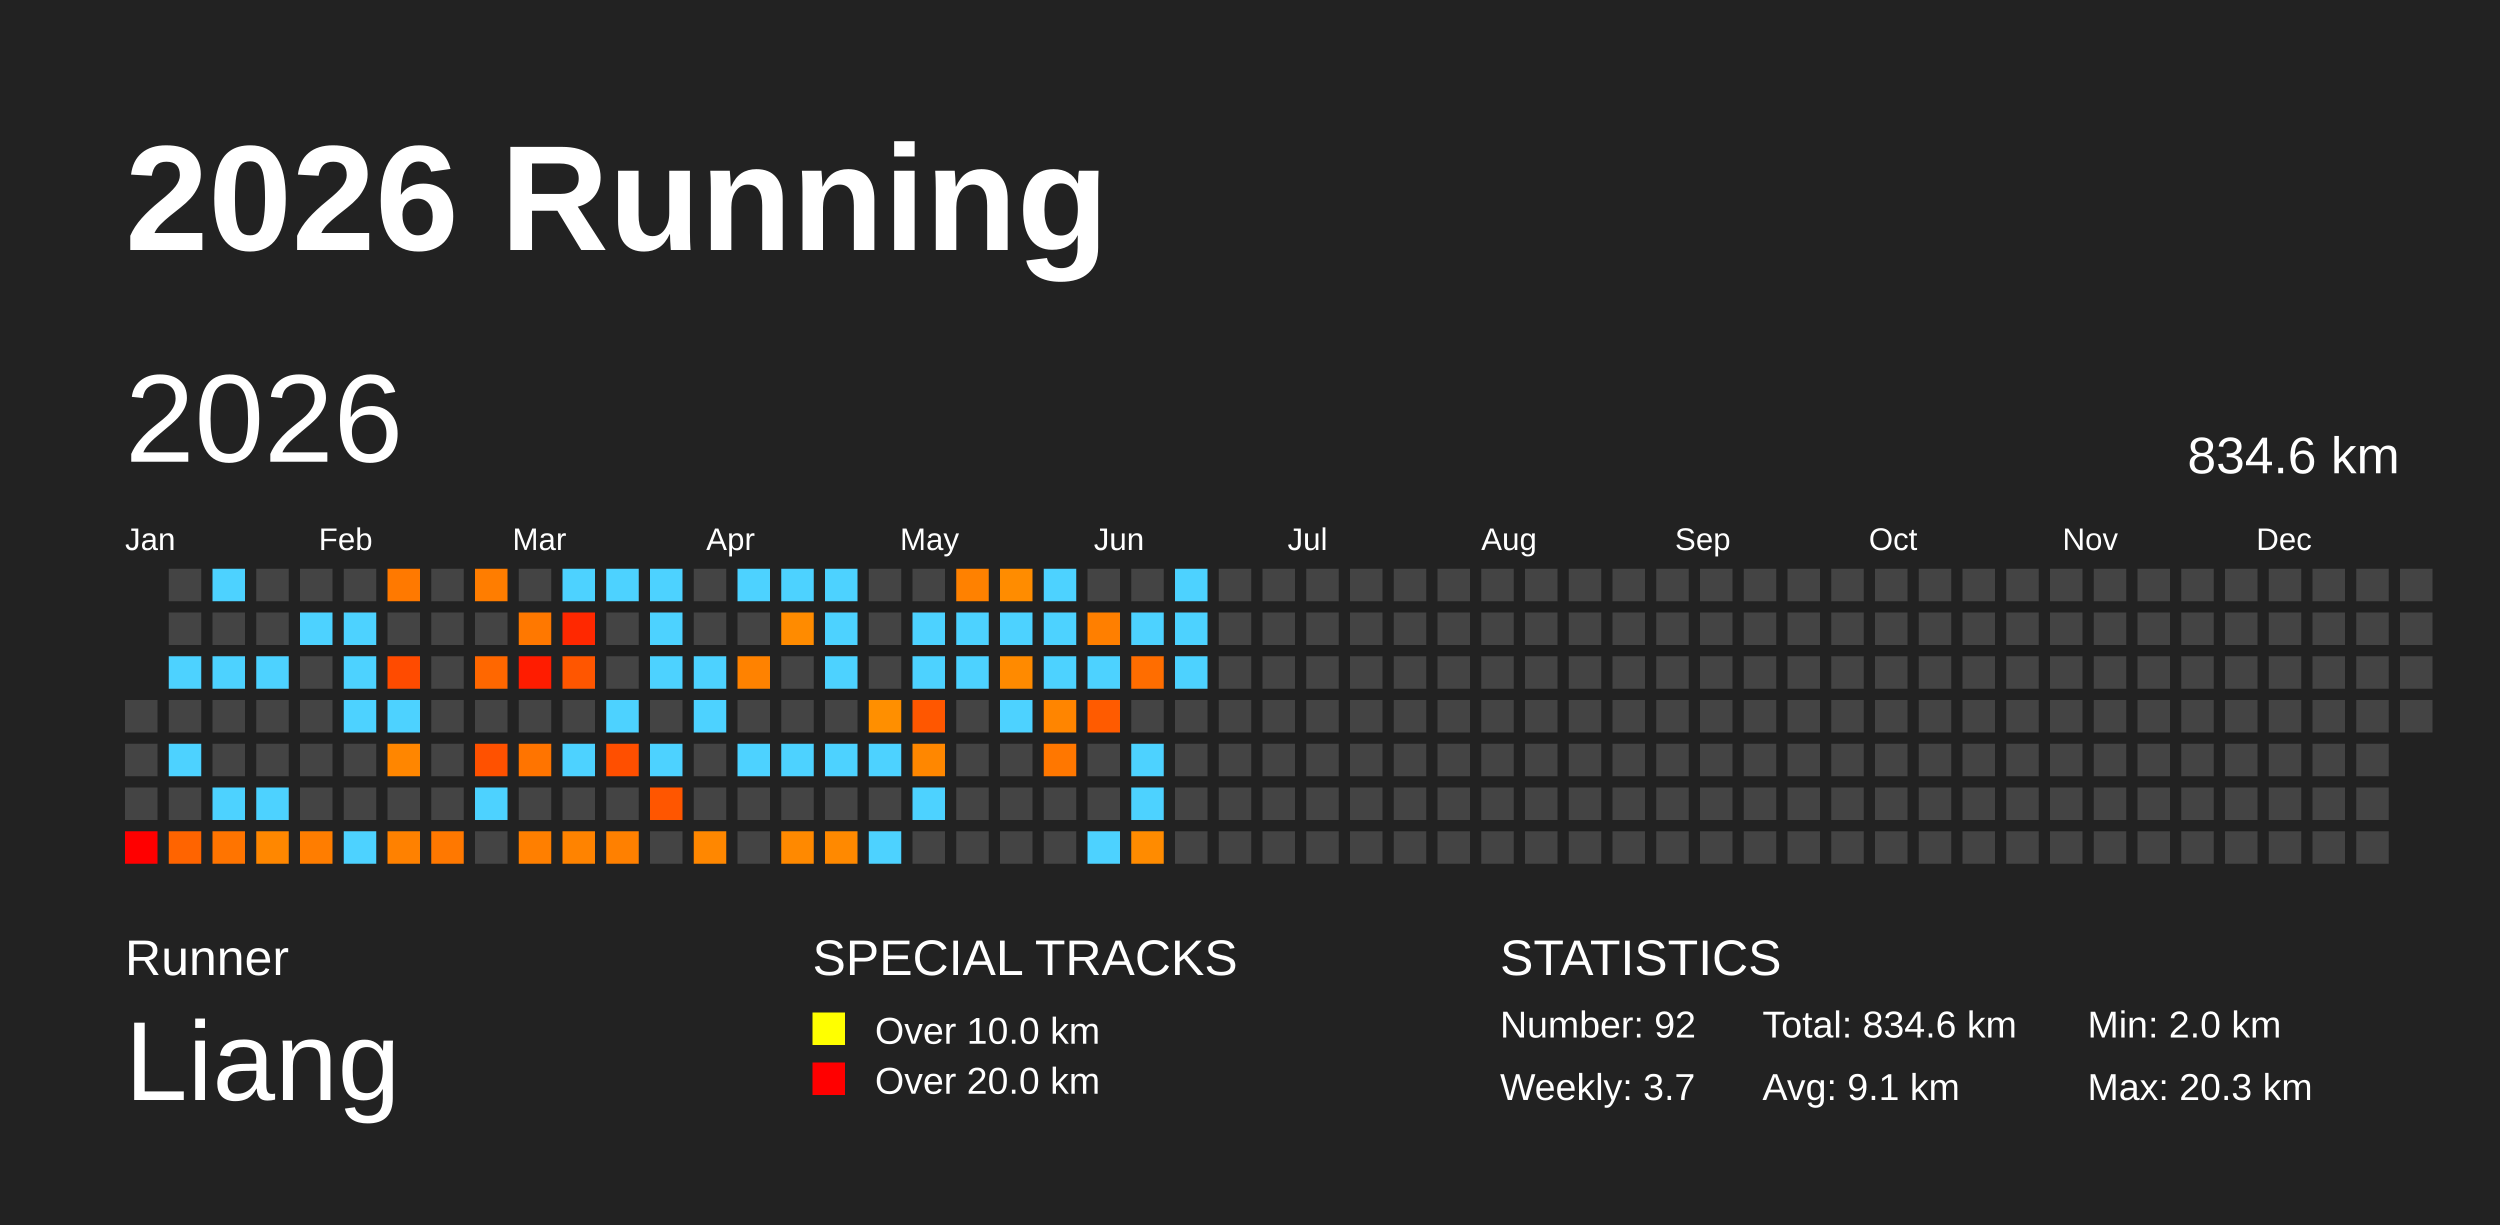
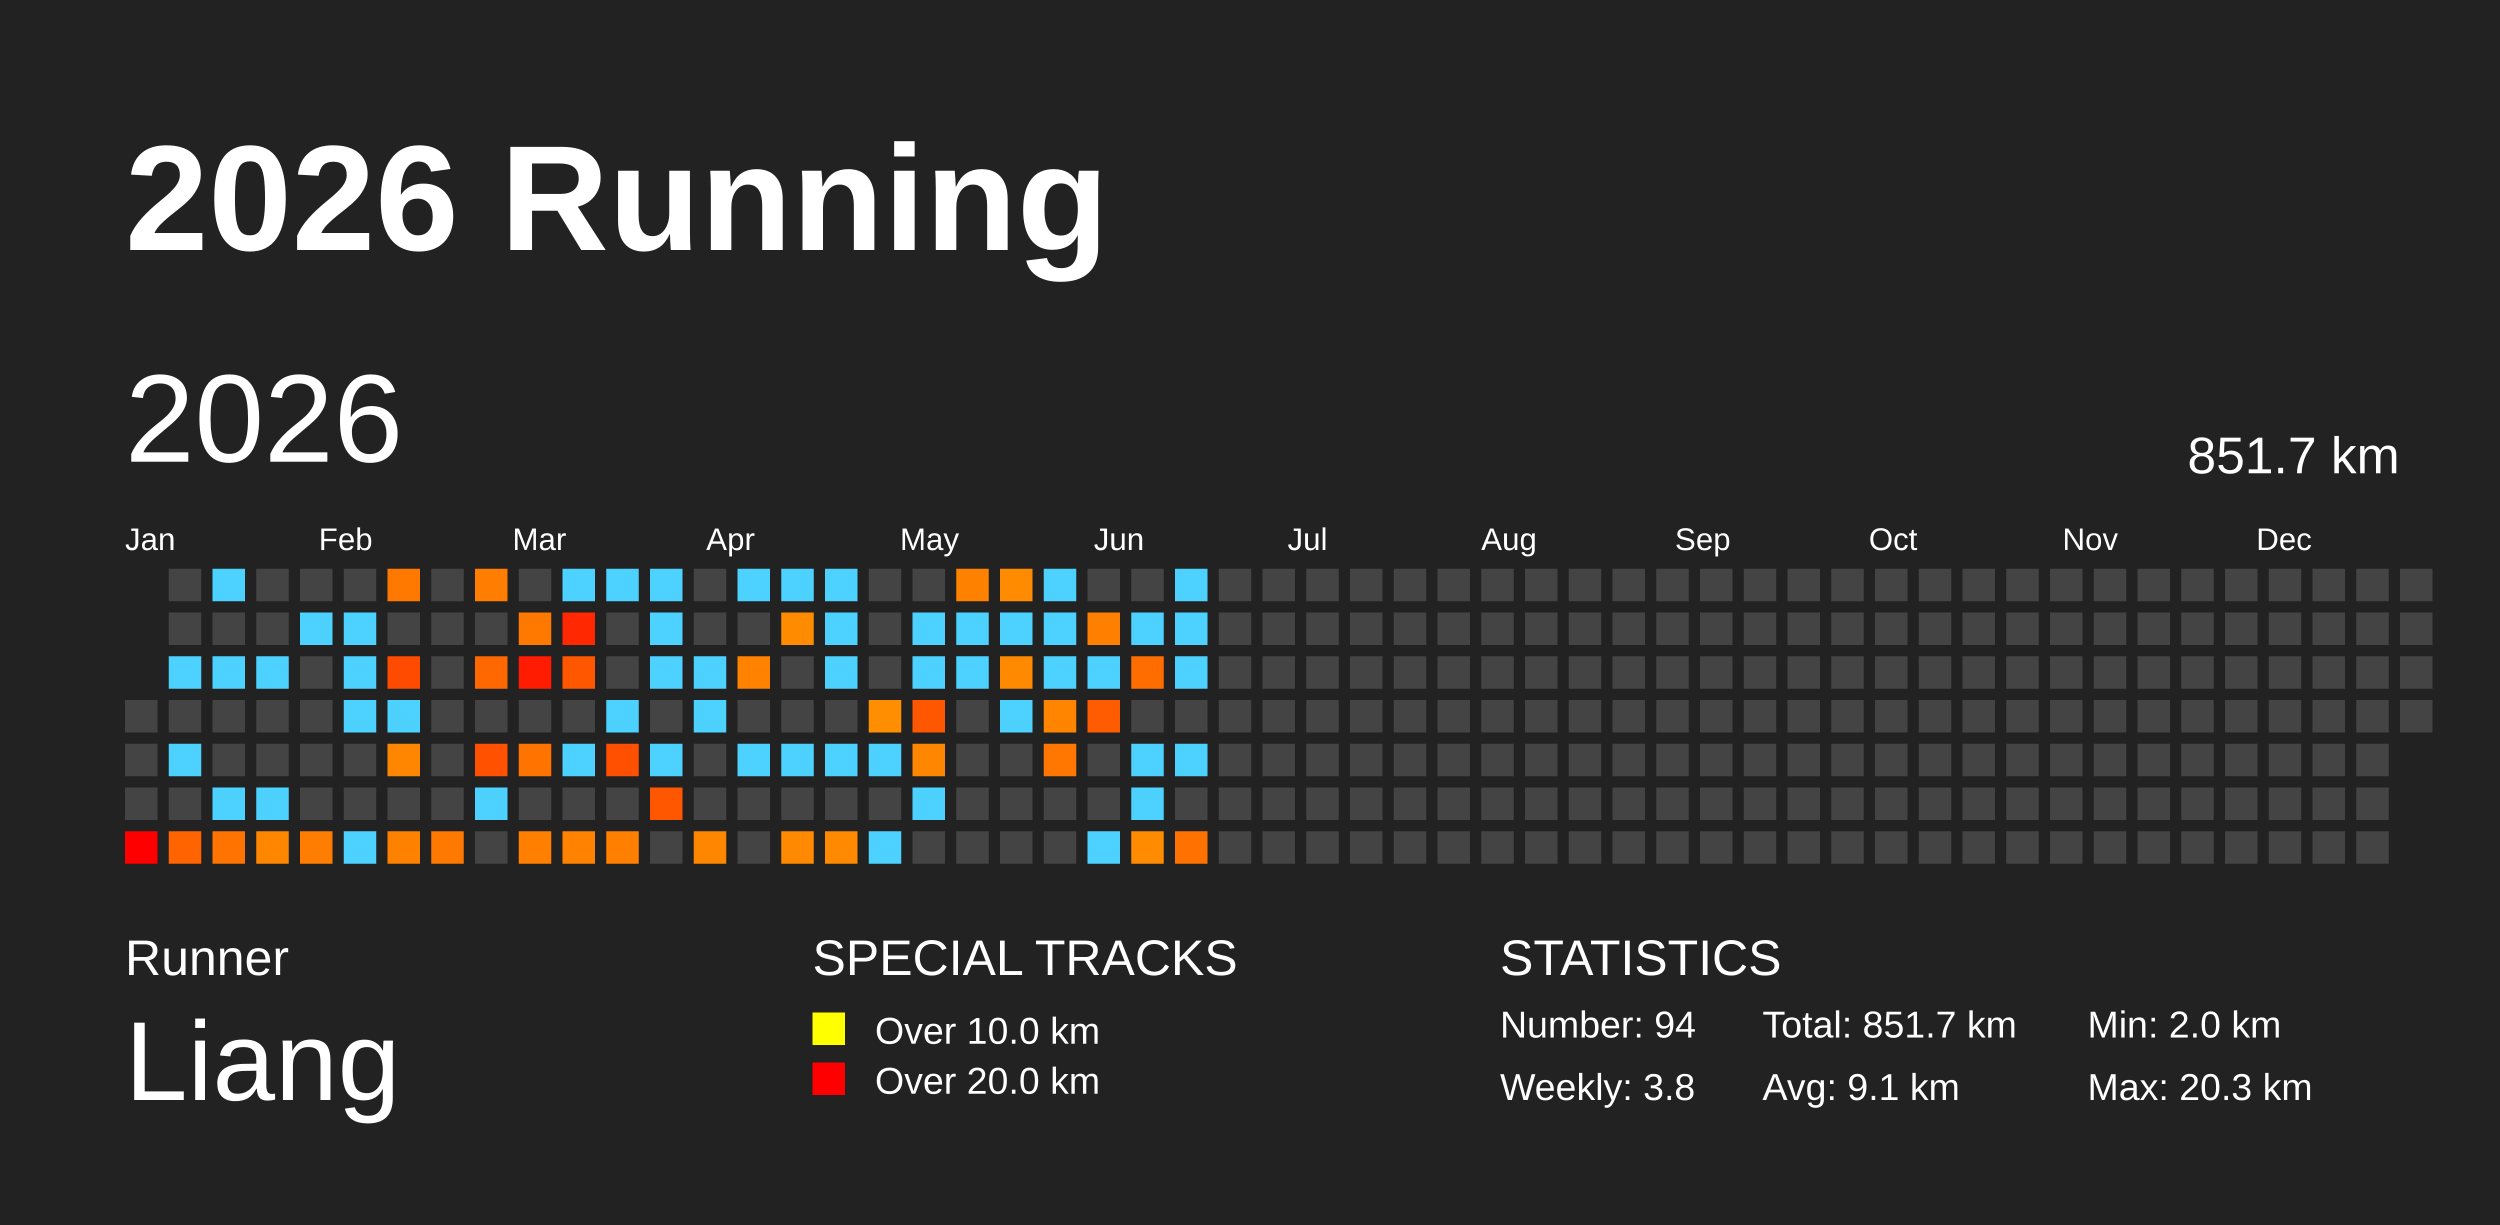
<svg xmlns="http://www.w3.org/2000/svg" baseProfile="full" height="98mm" version="1.1" viewBox="0,0,200,98" width="200mm">
  <defs />
  <rect fill="#222222" height="98" width="200" x="0" y="0" />
  <text fill="#FFFFFF" style="font-size:12px; font-family:Arial; font-weight:bold;" x="10" y="20">2026 Running</text>
  <text fill="#FFFFFF" style="font-size:4px; font-family:Arial" x="10" y="78">Runner</text>
  <text fill="#FFFFFF" style="font-size:9px; font-family:Arial" x="10" y="88">Liang</text>
  <text fill="#FFFFFF" style="font-size:4px; font-family:Arial" x="65" y="78">SPECIAL TRACKS</text>
  <rect fill="yellow" height="2.6" width="2.6" x="65" y="81" />
  <text fill="#FFFFFF" style="font-size:3px; font-family:Arial" x="70" y="83.5">Over 10.0 km</text>
  <rect fill="red" height="2.6" width="2.6" x="65" y="85" />
  <text fill="#FFFFFF" style="font-size:3px; font-family:Arial" x="70" y="87.5">Over 20.0 km</text>
  <text fill="#FFFFFF" style="font-size:4px; font-family:Arial" x="120" y="78">STATISTICS</text>
-   <text fill="#FFFFFF" style="font-size:3px; font-family:Arial" x="120" y="83">Number: 92</text>
-   <text fill="#FFFFFF" style="font-size:3px; font-family:Arial" x="120" y="88">Weekly: 3.7</text>
-   <text fill="#FFFFFF" style="font-size:3px; font-family:Arial" x="141" y="83">Total: 834.6 km</text>
+   <text fill="#FFFFFF" style="font-size:3px; font-family:Arial" x="120" y="83">Number: 94</text>
+   <text fill="#FFFFFF" style="font-size:3px; font-family:Arial" x="120" y="88">Weekly: 3.8</text>
+   <text fill="#FFFFFF" style="font-size:3px; font-family:Arial" x="141" y="83">Total: 851.7 km</text>
  <text fill="#FFFFFF" style="font-size:3px; font-family:Arial" x="141" y="88">Avg: 9.1 km</text>
  <text fill="#FFFFFF" style="font-size:3px; font-family:Arial" x="167" y="83">Min: 2.0 km</text>
  <text fill="#FFFFFF" style="font-size:3px; font-family:Arial" x="167" y="88">Max: 20.3 km</text>
  <text dominant-baseline="hanging" fill="#FFFFFF" style="font-size:10.0px; font-family:Arial;" x="10" y="30">2026</text>
-   <text dominant-baseline="hanging" fill="#FFFFFF" style="font-size:4.125px; font-family:Arial;" x="175" y="35">834.6 km</text>
+   <text dominant-baseline="hanging" fill="#FFFFFF" style="font-size:4.125px; font-family:Arial;" x="175" y="35">851.7 km</text>
  <text fill="#FFFFFF" style="font-size:2.5px; font-family:Arial" x="10.0" y="44">Jan</text>
  <text fill="#FFFFFF" style="font-size:2.5px; font-family:Arial" x="25.5" y="44">Feb</text>
  <text fill="#FFFFFF" style="font-size:2.5px; font-family:Arial" x="41.0" y="44">Mar</text>
  <text fill="#FFFFFF" style="font-size:2.5px; font-family:Arial" x="56.5" y="44">Apr</text>
  <text fill="#FFFFFF" style="font-size:2.5px; font-family:Arial" x="72.0" y="44">May</text>
  <text fill="#FFFFFF" style="font-size:2.5px; font-family:Arial" x="87.5" y="44">Jun</text>
  <text fill="#FFFFFF" style="font-size:2.5px; font-family:Arial" x="103.0" y="44">Jul</text>
  <text fill="#FFFFFF" style="font-size:2.5px; font-family:Arial" x="118.5" y="44">Aug</text>
  <text fill="#FFFFFF" style="font-size:2.5px; font-family:Arial" x="134.0" y="44">Sep</text>
  <text fill="#FFFFFF" style="font-size:2.5px; font-family:Arial" x="149.5" y="44">Oct</text>
  <text fill="#FFFFFF" style="font-size:2.5px; font-family:Arial" x="165.0" y="44">Nov</text>
  <text fill="#FFFFFF" style="font-size:2.5px; font-family:Arial" x="180.5" y="44">Dec</text>
  <rect fill="#444444" height="2.6" width="2.6" x="10.0" y="56.0" />
  <rect fill="#444444" height="2.6" width="2.6" x="10.0" y="59.5" />
  <rect fill="#444444" height="2.6" width="2.6" x="10.0" y="63.0" />
  <rect fill="red" height="2.6" width="2.6" x="10.0" y="66.5" />
  <rect fill="#444444" height="2.6" width="2.6" x="13.5" y="45.5" />
  <rect fill="#444444" height="2.6" width="2.6" x="13.5" y="49.0" />
  <rect fill="#4dd2ff" height="2.6" width="2.6" x="13.5" y="52.5" />
  <rect fill="#444444" height="2.6" width="2.6" x="13.5" y="56.0" />
  <rect fill="#4dd2ff" height="2.6" width="2.6" x="13.5" y="59.5" />
  <rect fill="#444444" height="2.6" width="2.6" x="13.5" y="63.0" />
  <rect fill="#ff6400" height="2.6" width="2.6" x="13.5" y="66.5" />
  <rect fill="#4dd2ff" height="2.6" width="2.6" x="17.0" y="45.5" />
  <rect fill="#444444" height="2.6" width="2.6" x="17.0" y="49.0" />
  <rect fill="#4dd2ff" height="2.6" width="2.6" x="17.0" y="52.5" />
  <rect fill="#444444" height="2.6" width="2.6" x="17.0" y="56.0" />
  <rect fill="#444444" height="2.6" width="2.6" x="17.0" y="59.5" />
  <rect fill="#4dd2ff" height="2.6" width="2.6" x="17.0" y="63.0" />
  <rect fill="#ff7400" height="2.6" width="2.6" x="17.0" y="66.5" />
  <rect fill="#444444" height="2.6" width="2.6" x="20.5" y="45.5" />
  <rect fill="#444444" height="2.6" width="2.6" x="20.5" y="49.0" />
  <rect fill="#4dd2ff" height="2.6" width="2.6" x="20.5" y="52.5" />
  <rect fill="#444444" height="2.6" width="2.6" x="20.5" y="56.0" />
  <rect fill="#444444" height="2.6" width="2.6" x="20.5" y="59.5" />
  <rect fill="#4dd2ff" height="2.6" width="2.6" x="20.5" y="63.0" />
  <rect fill="#ff8700" height="2.6" width="2.6" x="20.5" y="66.5" />
  <rect fill="#444444" height="2.6" width="2.6" x="24.0" y="45.5" />
  <rect fill="#4dd2ff" height="2.6" width="2.6" x="24.0" y="49.0" />
  <rect fill="#444444" height="2.6" width="2.6" x="24.0" y="52.5" />
  <rect fill="#444444" height="2.6" width="2.6" x="24.0" y="56.0" />
  <rect fill="#444444" height="2.6" width="2.6" x="24.0" y="59.5" />
  <rect fill="#444444" height="2.6" width="2.6" x="24.0" y="63.0" />
  <rect fill="#ff7d00" height="2.6" width="2.6" x="24.0" y="66.5" />
  <rect fill="#444444" height="2.6" width="2.6" x="27.5" y="45.5" />
  <rect fill="#4dd2ff" height="2.6" width="2.6" x="27.5" y="49.0" />
  <rect fill="#4dd2ff" height="2.6" width="2.6" x="27.5" y="52.5" />
  <rect fill="#4dd2ff" height="2.6" width="2.6" x="27.5" y="56.0" />
  <rect fill="#444444" height="2.6" width="2.6" x="27.5" y="59.5" />
  <rect fill="#444444" height="2.6" width="2.6" x="27.5" y="63.0" />
  <rect fill="#4dd2ff" height="2.6" width="2.6" x="27.5" y="66.5" />
  <rect fill="#ff7900" height="2.6" width="2.6" x="31.0" y="45.5" />
  <rect fill="#444444" height="2.6" width="2.6" x="31.0" y="49.0" />
  <rect fill="#ff4b00" height="2.6" width="2.6" x="31.0" y="52.5" />
  <rect fill="#4dd2ff" height="2.6" width="2.6" x="31.0" y="56.0" />
  <rect fill="#ff8600" height="2.6" width="2.6" x="31.0" y="59.5" />
  <rect fill="#444444" height="2.6" width="2.6" x="31.0" y="63.0" />
  <rect fill="#ff8100" height="2.6" width="2.6" x="31.0" y="66.5" />
  <rect fill="#444444" height="2.6" width="2.6" x="34.5" y="45.5" />
  <rect fill="#444444" height="2.6" width="2.6" x="34.5" y="49.0" />
  <rect fill="#444444" height="2.6" width="2.6" x="34.5" y="52.5" />
  <rect fill="#444444" height="2.6" width="2.6" x="34.5" y="56.0" />
  <rect fill="#444444" height="2.6" width="2.6" x="34.5" y="59.5" />
  <rect fill="#444444" height="2.6" width="2.6" x="34.5" y="63.0" />
  <rect fill="#ff7800" height="2.6" width="2.6" x="34.5" y="66.5" />
  <rect fill="#ff7d00" height="2.6" width="2.6" x="38.0" y="45.5" />
  <rect fill="#444444" height="2.6" width="2.6" x="38.0" y="49.0" />
  <rect fill="#ff6700" height="2.6" width="2.6" x="38.0" y="52.5" />
  <rect fill="#444444" height="2.6" width="2.6" x="38.0" y="56.0" />
  <rect fill="#ff5100" height="2.6" width="2.6" x="38.0" y="59.5" />
  <rect fill="#4dd2ff" height="2.6" width="2.6" x="38.0" y="63.0" />
  <rect fill="#444444" height="2.6" width="2.6" x="38.0" y="66.5" />
  <rect fill="#444444" height="2.6" width="2.6" x="41.5" y="45.5" />
  <rect fill="#ff7800" height="2.6" width="2.6" x="41.5" y="49.0" />
  <rect fill="#ff1c00" height="2.6" width="2.6" x="41.5" y="52.5" />
  <rect fill="#444444" height="2.6" width="2.6" x="41.5" y="56.0" />
  <rect fill="#ff7400" height="2.6" width="2.6" x="41.5" y="59.5" />
  <rect fill="#444444" height="2.6" width="2.6" x="41.5" y="63.0" />
  <rect fill="#ff7f00" height="2.6" width="2.6" x="41.5" y="66.5" />
  <rect fill="#4dd2ff" height="2.6" width="2.6" x="45.0" y="45.5" />
  <rect fill="#ff2800" height="2.6" width="2.6" x="45.0" y="49.0" />
  <rect fill="#ff5600" height="2.6" width="2.6" x="45.0" y="52.5" />
  <rect fill="#444444" height="2.6" width="2.6" x="45.0" y="56.0" />
  <rect fill="#4dd2ff" height="2.6" width="2.6" x="45.0" y="59.5" />
  <rect fill="#444444" height="2.6" width="2.6" x="45.0" y="63.0" />
  <rect fill="#ff8300" height="2.6" width="2.6" x="45.0" y="66.5" />
  <rect fill="#4dd2ff" height="2.6" width="2.6" x="48.5" y="45.5" />
  <rect fill="#444444" height="2.6" width="2.6" x="48.5" y="49.0" />
  <rect fill="#444444" height="2.6" width="2.6" x="48.5" y="52.5" />
  <rect fill="#4dd2ff" height="2.6" width="2.6" x="48.5" y="56.0" />
  <rect fill="#ff4f00" height="2.6" width="2.6" x="48.5" y="59.5" />
  <rect fill="#444444" height="2.6" width="2.6" x="48.5" y="63.0" />
  <rect fill="#ff8000" height="2.6" width="2.6" x="48.5" y="66.5" />
  <rect fill="#4dd2ff" height="2.6" width="2.6" x="52.0" y="45.5" />
  <rect fill="#4dd2ff" height="2.6" width="2.6" x="52.0" y="49.0" />
  <rect fill="#4dd2ff" height="2.6" width="2.6" x="52.0" y="52.5" />
  <rect fill="#444444" height="2.6" width="2.6" x="52.0" y="56.0" />
  <rect fill="#4dd2ff" height="2.6" width="2.6" x="52.0" y="59.5" />
  <rect fill="#ff5600" height="2.6" width="2.6" x="52.0" y="63.0" />
  <rect fill="#444444" height="2.6" width="2.6" x="52.0" y="66.5" />
  <rect fill="#444444" height="2.6" width="2.6" x="55.5" y="45.5" />
  <rect fill="#444444" height="2.6" width="2.6" x="55.5" y="49.0" />
  <rect fill="#4dd2ff" height="2.6" width="2.6" x="55.5" y="52.5" />
  <rect fill="#4dd2ff" height="2.6" width="2.6" x="55.5" y="56.0" />
  <rect fill="#444444" height="2.6" width="2.6" x="55.5" y="59.5" />
  <rect fill="#444444" height="2.6" width="2.6" x="55.5" y="63.0" />
  <rect fill="#ff8700" height="2.6" width="2.6" x="55.5" y="66.5" />
  <rect fill="#4dd2ff" height="2.6" width="2.6" x="59.0" y="45.5" />
  <rect fill="#444444" height="2.6" width="2.6" x="59.0" y="49.0" />
  <rect fill="#ff8200" height="2.6" width="2.6" x="59.0" y="52.5" />
  <rect fill="#444444" height="2.6" width="2.6" x="59.0" y="56.0" />
  <rect fill="#4dd2ff" height="2.6" width="2.6" x="59.0" y="59.5" />
  <rect fill="#444444" height="2.6" width="2.6" x="59.0" y="63.0" />
  <rect fill="#444444" height="2.6" width="2.6" x="59.0" y="66.5" />
  <rect fill="#4dd2ff" height="2.6" width="2.6" x="62.5" y="45.5" />
  <rect fill="#ff8b00" height="2.6" width="2.6" x="62.5" y="49.0" />
  <rect fill="#444444" height="2.6" width="2.6" x="62.5" y="52.5" />
  <rect fill="#444444" height="2.6" width="2.6" x="62.5" y="56.0" />
  <rect fill="#4dd2ff" height="2.6" width="2.6" x="62.5" y="59.5" />
  <rect fill="#444444" height="2.6" width="2.6" x="62.5" y="63.0" />
  <rect fill="#ff8900" height="2.6" width="2.6" x="62.5" y="66.5" />
  <rect fill="#4dd2ff" height="2.6" width="2.6" x="66.0" y="45.5" />
  <rect fill="#4dd2ff" height="2.6" width="2.6" x="66.0" y="49.0" />
  <rect fill="#4dd2ff" height="2.6" width="2.6" x="66.0" y="52.5" />
  <rect fill="#444444" height="2.6" width="2.6" x="66.0" y="56.0" />
  <rect fill="#4dd2ff" height="2.6" width="2.6" x="66.0" y="59.5" />
  <rect fill="#444444" height="2.6" width="2.6" x="66.0" y="63.0" />
  <rect fill="#ff8900" height="2.6" width="2.6" x="66.0" y="66.5" />
  <rect fill="#444444" height="2.6" width="2.6" x="69.5" y="45.5" />
  <rect fill="#444444" height="2.6" width="2.6" x="69.5" y="49.0" />
  <rect fill="#444444" height="2.6" width="2.6" x="69.5" y="52.5" />
  <rect fill="#ff8f00" height="2.6" width="2.6" x="69.5" y="56.0" />
  <rect fill="#4dd2ff" height="2.6" width="2.6" x="69.5" y="59.5" />
  <rect fill="#444444" height="2.6" width="2.6" x="69.5" y="63.0" />
  <rect fill="#4dd2ff" height="2.6" width="2.6" x="69.5" y="66.5" />
  <rect fill="#444444" height="2.6" width="2.6" x="73.0" y="45.5" />
  <rect fill="#4dd2ff" height="2.6" width="2.6" x="73.0" y="49.0" />
  <rect fill="#4dd2ff" height="2.6" width="2.6" x="73.0" y="52.5" />
  <rect fill="#ff5700" height="2.6" width="2.6" x="73.0" y="56.0" />
  <rect fill="#ff8700" height="2.6" width="2.6" x="73.0" y="59.5" />
  <rect fill="#4dd2ff" height="2.6" width="2.6" x="73.0" y="63.0" />
  <rect fill="#444444" height="2.6" width="2.6" x="73.0" y="66.5" />
  <rect fill="#ff8100" height="2.6" width="2.6" x="76.5" y="45.5" />
  <rect fill="#4dd2ff" height="2.6" width="2.6" x="76.5" y="49.0" />
  <rect fill="#4dd2ff" height="2.6" width="2.6" x="76.5" y="52.5" />
  <rect fill="#444444" height="2.6" width="2.6" x="76.5" y="56.0" />
  <rect fill="#444444" height="2.6" width="2.6" x="76.5" y="59.5" />
  <rect fill="#444444" height="2.6" width="2.6" x="76.5" y="63.0" />
  <rect fill="#444444" height="2.6" width="2.6" x="76.5" y="66.5" />
  <rect fill="#ff8c00" height="2.6" width="2.6" x="80.0" y="45.5" />
  <rect fill="#4dd2ff" height="2.6" width="2.6" x="80.0" y="49.0" />
  <rect fill="#ff8a00" height="2.6" width="2.6" x="80.0" y="52.5" />
  <rect fill="#4dd2ff" height="2.6" width="2.6" x="80.0" y="56.0" />
  <rect fill="#444444" height="2.6" width="2.6" x="80.0" y="59.5" />
  <rect fill="#444444" height="2.6" width="2.6" x="80.0" y="63.0" />
  <rect fill="#444444" height="2.6" width="2.6" x="80.0" y="66.5" />
  <rect fill="#4dd2ff" height="2.6" width="2.6" x="83.5" y="45.5" />
  <rect fill="#4dd2ff" height="2.6" width="2.6" x="83.5" y="49.0" />
  <rect fill="#4dd2ff" height="2.6" width="2.6" x="83.5" y="52.5" />
  <rect fill="#ff8500" height="2.6" width="2.6" x="83.5" y="56.0" />
  <rect fill="#ff7700" height="2.6" width="2.6" x="83.5" y="59.5" />
  <rect fill="#444444" height="2.6" width="2.6" x="83.5" y="63.0" />
  <rect fill="#444444" height="2.6" width="2.6" x="83.5" y="66.5" />
  <rect fill="#444444" height="2.6" width="2.6" x="87.0" y="45.5" />
  <rect fill="#ff7f00" height="2.6" width="2.6" x="87.0" y="49.0" />
  <rect fill="#4dd2ff" height="2.6" width="2.6" x="87.0" y="52.5" />
  <rect fill="#ff5b00" height="2.6" width="2.6" x="87.0" y="56.0" />
  <rect fill="#444444" height="2.6" width="2.6" x="87.0" y="59.5" />
  <rect fill="#444444" height="2.6" width="2.6" x="87.0" y="63.0" />
  <rect fill="#4dd2ff" height="2.6" width="2.6" x="87.0" y="66.5" />
  <rect fill="#444444" height="2.6" width="2.6" x="90.5" y="45.5" />
  <rect fill="#4dd2ff" height="2.6" width="2.6" x="90.5" y="49.0" />
  <rect fill="#ff6d00" height="2.6" width="2.6" x="90.5" y="52.5" />
  <rect fill="#444444" height="2.6" width="2.6" x="90.5" y="56.0" />
  <rect fill="#4dd2ff" height="2.6" width="2.6" x="90.5" y="59.5" />
  <rect fill="#4dd2ff" height="2.6" width="2.6" x="90.5" y="63.0" />
  <rect fill="#ff8b00" height="2.6" width="2.6" x="90.5" y="66.5" />
  <rect fill="#4dd2ff" height="2.6" width="2.6" x="94.0" y="45.5" />
  <rect fill="#4dd2ff" height="2.6" width="2.6" x="94.0" y="49.0" />
  <rect fill="#4dd2ff" height="2.6" width="2.6" x="94.0" y="52.5" />
  <rect fill="#444444" height="2.6" width="2.6" x="94.0" y="56.0" />
-   <rect fill="#444444" height="2.6" width="2.6" x="94.0" y="59.5" />
+   <rect fill="#4dd2ff" height="2.6" width="2.6" x="94.0" y="59.5" />
  <rect fill="#444444" height="2.6" width="2.6" x="94.0" y="63.0" />
-   <rect fill="#444444" height="2.6" width="2.6" x="94.0" y="66.5" />
+   <rect fill="#ff7200" height="2.6" width="2.6" x="94.0" y="66.5" />
  <rect fill="#444444" height="2.6" width="2.6" x="97.5" y="45.5" />
  <rect fill="#444444" height="2.6" width="2.6" x="97.5" y="49.0" />
  <rect fill="#444444" height="2.6" width="2.6" x="97.5" y="52.5" />
  <rect fill="#444444" height="2.6" width="2.6" x="97.5" y="56.0" />
  <rect fill="#444444" height="2.6" width="2.6" x="97.5" y="59.5" />
  <rect fill="#444444" height="2.6" width="2.6" x="97.5" y="63.0" />
  <rect fill="#444444" height="2.6" width="2.6" x="97.5" y="66.5" />
  <rect fill="#444444" height="2.6" width="2.6" x="101.0" y="45.5" />
  <rect fill="#444444" height="2.6" width="2.6" x="101.0" y="49.0" />
  <rect fill="#444444" height="2.6" width="2.6" x="101.0" y="52.5" />
  <rect fill="#444444" height="2.6" width="2.6" x="101.0" y="56.0" />
  <rect fill="#444444" height="2.6" width="2.6" x="101.0" y="59.5" />
  <rect fill="#444444" height="2.6" width="2.6" x="101.0" y="63.0" />
  <rect fill="#444444" height="2.6" width="2.6" x="101.0" y="66.5" />
  <rect fill="#444444" height="2.6" width="2.6" x="104.5" y="45.5" />
  <rect fill="#444444" height="2.6" width="2.6" x="104.5" y="49.0" />
  <rect fill="#444444" height="2.6" width="2.6" x="104.5" y="52.5" />
  <rect fill="#444444" height="2.6" width="2.6" x="104.5" y="56.0" />
  <rect fill="#444444" height="2.6" width="2.6" x="104.5" y="59.5" />
  <rect fill="#444444" height="2.6" width="2.6" x="104.5" y="63.0" />
  <rect fill="#444444" height="2.6" width="2.6" x="104.5" y="66.5" />
  <rect fill="#444444" height="2.6" width="2.6" x="108.0" y="45.5" />
  <rect fill="#444444" height="2.6" width="2.6" x="108.0" y="49.0" />
  <rect fill="#444444" height="2.6" width="2.6" x="108.0" y="52.5" />
  <rect fill="#444444" height="2.6" width="2.6" x="108.0" y="56.0" />
  <rect fill="#444444" height="2.6" width="2.6" x="108.0" y="59.5" />
  <rect fill="#444444" height="2.6" width="2.6" x="108.0" y="63.0" />
  <rect fill="#444444" height="2.6" width="2.6" x="108.0" y="66.5" />
  <rect fill="#444444" height="2.6" width="2.6" x="111.5" y="45.5" />
  <rect fill="#444444" height="2.6" width="2.6" x="111.5" y="49.0" />
  <rect fill="#444444" height="2.6" width="2.6" x="111.5" y="52.5" />
  <rect fill="#444444" height="2.6" width="2.6" x="111.5" y="56.0" />
  <rect fill="#444444" height="2.6" width="2.6" x="111.5" y="59.5" />
  <rect fill="#444444" height="2.6" width="2.6" x="111.5" y="63.0" />
  <rect fill="#444444" height="2.6" width="2.6" x="111.5" y="66.5" />
  <rect fill="#444444" height="2.6" width="2.6" x="115.0" y="45.5" />
  <rect fill="#444444" height="2.6" width="2.6" x="115.0" y="49.0" />
  <rect fill="#444444" height="2.6" width="2.6" x="115.0" y="52.5" />
  <rect fill="#444444" height="2.6" width="2.6" x="115.0" y="56.0" />
  <rect fill="#444444" height="2.6" width="2.6" x="115.0" y="59.5" />
  <rect fill="#444444" height="2.6" width="2.6" x="115.0" y="63.0" />
  <rect fill="#444444" height="2.6" width="2.6" x="115.0" y="66.5" />
  <rect fill="#444444" height="2.6" width="2.6" x="118.5" y="45.5" />
  <rect fill="#444444" height="2.6" width="2.6" x="118.5" y="49.0" />
  <rect fill="#444444" height="2.6" width="2.6" x="118.5" y="52.5" />
  <rect fill="#444444" height="2.6" width="2.6" x="118.5" y="56.0" />
  <rect fill="#444444" height="2.6" width="2.6" x="118.5" y="59.5" />
  <rect fill="#444444" height="2.6" width="2.6" x="118.5" y="63.0" />
  <rect fill="#444444" height="2.6" width="2.6" x="118.5" y="66.5" />
  <rect fill="#444444" height="2.6" width="2.6" x="122.0" y="45.5" />
  <rect fill="#444444" height="2.6" width="2.6" x="122.0" y="49.0" />
  <rect fill="#444444" height="2.6" width="2.6" x="122.0" y="52.5" />
  <rect fill="#444444" height="2.6" width="2.6" x="122.0" y="56.0" />
  <rect fill="#444444" height="2.6" width="2.6" x="122.0" y="59.5" />
  <rect fill="#444444" height="2.6" width="2.6" x="122.0" y="63.0" />
  <rect fill="#444444" height="2.6" width="2.6" x="122.0" y="66.5" />
  <rect fill="#444444" height="2.6" width="2.6" x="125.5" y="45.5" />
  <rect fill="#444444" height="2.6" width="2.6" x="125.5" y="49.0" />
  <rect fill="#444444" height="2.6" width="2.6" x="125.5" y="52.5" />
  <rect fill="#444444" height="2.6" width="2.6" x="125.5" y="56.0" />
  <rect fill="#444444" height="2.6" width="2.6" x="125.5" y="59.5" />
  <rect fill="#444444" height="2.6" width="2.6" x="125.5" y="63.0" />
  <rect fill="#444444" height="2.6" width="2.6" x="125.5" y="66.5" />
  <rect fill="#444444" height="2.6" width="2.6" x="129.0" y="45.5" />
  <rect fill="#444444" height="2.6" width="2.6" x="129.0" y="49.0" />
  <rect fill="#444444" height="2.6" width="2.6" x="129.0" y="52.5" />
  <rect fill="#444444" height="2.6" width="2.6" x="129.0" y="56.0" />
  <rect fill="#444444" height="2.6" width="2.6" x="129.0" y="59.5" />
  <rect fill="#444444" height="2.6" width="2.6" x="129.0" y="63.0" />
  <rect fill="#444444" height="2.6" width="2.6" x="129.0" y="66.5" />
  <rect fill="#444444" height="2.6" width="2.6" x="132.5" y="45.5" />
  <rect fill="#444444" height="2.6" width="2.6" x="132.5" y="49.0" />
  <rect fill="#444444" height="2.6" width="2.6" x="132.5" y="52.5" />
  <rect fill="#444444" height="2.6" width="2.6" x="132.5" y="56.0" />
  <rect fill="#444444" height="2.6" width="2.6" x="132.5" y="59.5" />
  <rect fill="#444444" height="2.6" width="2.6" x="132.5" y="63.0" />
  <rect fill="#444444" height="2.6" width="2.6" x="132.5" y="66.5" />
  <rect fill="#444444" height="2.6" width="2.6" x="136.0" y="45.5" />
  <rect fill="#444444" height="2.6" width="2.6" x="136.0" y="49.0" />
  <rect fill="#444444" height="2.6" width="2.6" x="136.0" y="52.5" />
  <rect fill="#444444" height="2.6" width="2.6" x="136.0" y="56.0" />
  <rect fill="#444444" height="2.6" width="2.6" x="136.0" y="59.5" />
  <rect fill="#444444" height="2.6" width="2.6" x="136.0" y="63.0" />
  <rect fill="#444444" height="2.6" width="2.6" x="136.0" y="66.5" />
  <rect fill="#444444" height="2.6" width="2.6" x="139.5" y="45.5" />
  <rect fill="#444444" height="2.6" width="2.6" x="139.5" y="49.0" />
  <rect fill="#444444" height="2.6" width="2.6" x="139.5" y="52.5" />
  <rect fill="#444444" height="2.6" width="2.6" x="139.5" y="56.0" />
  <rect fill="#444444" height="2.6" width="2.6" x="139.5" y="59.5" />
  <rect fill="#444444" height="2.6" width="2.6" x="139.5" y="63.0" />
  <rect fill="#444444" height="2.6" width="2.6" x="139.5" y="66.5" />
  <rect fill="#444444" height="2.6" width="2.6" x="143.0" y="45.5" />
  <rect fill="#444444" height="2.6" width="2.6" x="143.0" y="49.0" />
  <rect fill="#444444" height="2.6" width="2.6" x="143.0" y="52.5" />
  <rect fill="#444444" height="2.6" width="2.6" x="143.0" y="56.0" />
  <rect fill="#444444" height="2.6" width="2.6" x="143.0" y="59.5" />
  <rect fill="#444444" height="2.6" width="2.6" x="143.0" y="63.0" />
  <rect fill="#444444" height="2.6" width="2.6" x="143.0" y="66.5" />
  <rect fill="#444444" height="2.6" width="2.6" x="146.5" y="45.5" />
  <rect fill="#444444" height="2.6" width="2.6" x="146.5" y="49.0" />
  <rect fill="#444444" height="2.6" width="2.6" x="146.5" y="52.5" />
  <rect fill="#444444" height="2.6" width="2.6" x="146.5" y="56.0" />
  <rect fill="#444444" height="2.6" width="2.6" x="146.5" y="59.5" />
  <rect fill="#444444" height="2.6" width="2.6" x="146.5" y="63.0" />
  <rect fill="#444444" height="2.6" width="2.6" x="146.5" y="66.5" />
  <rect fill="#444444" height="2.6" width="2.6" x="150.0" y="45.5" />
  <rect fill="#444444" height="2.6" width="2.6" x="150.0" y="49.0" />
  <rect fill="#444444" height="2.6" width="2.6" x="150.0" y="52.5" />
  <rect fill="#444444" height="2.6" width="2.6" x="150.0" y="56.0" />
  <rect fill="#444444" height="2.6" width="2.6" x="150.0" y="59.5" />
  <rect fill="#444444" height="2.6" width="2.6" x="150.0" y="63.0" />
  <rect fill="#444444" height="2.6" width="2.6" x="150.0" y="66.5" />
  <rect fill="#444444" height="2.6" width="2.6" x="153.5" y="45.5" />
  <rect fill="#444444" height="2.6" width="2.6" x="153.5" y="49.0" />
  <rect fill="#444444" height="2.6" width="2.6" x="153.5" y="52.5" />
  <rect fill="#444444" height="2.6" width="2.6" x="153.5" y="56.0" />
  <rect fill="#444444" height="2.6" width="2.6" x="153.5" y="59.5" />
  <rect fill="#444444" height="2.6" width="2.6" x="153.5" y="63.0" />
  <rect fill="#444444" height="2.6" width="2.6" x="153.5" y="66.5" />
  <rect fill="#444444" height="2.6" width="2.6" x="157.0" y="45.5" />
  <rect fill="#444444" height="2.6" width="2.6" x="157.0" y="49.0" />
  <rect fill="#444444" height="2.6" width="2.6" x="157.0" y="52.5" />
  <rect fill="#444444" height="2.6" width="2.6" x="157.0" y="56.0" />
  <rect fill="#444444" height="2.6" width="2.6" x="157.0" y="59.5" />
  <rect fill="#444444" height="2.6" width="2.6" x="157.0" y="63.0" />
  <rect fill="#444444" height="2.6" width="2.6" x="157.0" y="66.5" />
  <rect fill="#444444" height="2.6" width="2.6" x="160.5" y="45.5" />
  <rect fill="#444444" height="2.6" width="2.6" x="160.5" y="49.0" />
  <rect fill="#444444" height="2.6" width="2.6" x="160.5" y="52.5" />
  <rect fill="#444444" height="2.6" width="2.6" x="160.5" y="56.0" />
  <rect fill="#444444" height="2.6" width="2.6" x="160.5" y="59.5" />
  <rect fill="#444444" height="2.6" width="2.6" x="160.5" y="63.0" />
  <rect fill="#444444" height="2.6" width="2.6" x="160.5" y="66.5" />
  <rect fill="#444444" height="2.6" width="2.6" x="164.0" y="45.5" />
  <rect fill="#444444" height="2.6" width="2.6" x="164.0" y="49.0" />
  <rect fill="#444444" height="2.6" width="2.6" x="164.0" y="52.5" />
  <rect fill="#444444" height="2.6" width="2.6" x="164.0" y="56.0" />
  <rect fill="#444444" height="2.6" width="2.6" x="164.0" y="59.5" />
  <rect fill="#444444" height="2.6" width="2.6" x="164.0" y="63.0" />
  <rect fill="#444444" height="2.6" width="2.6" x="164.0" y="66.5" />
  <rect fill="#444444" height="2.6" width="2.6" x="167.5" y="45.5" />
  <rect fill="#444444" height="2.6" width="2.6" x="167.5" y="49.0" />
  <rect fill="#444444" height="2.6" width="2.6" x="167.5" y="52.5" />
  <rect fill="#444444" height="2.6" width="2.6" x="167.5" y="56.0" />
  <rect fill="#444444" height="2.6" width="2.6" x="167.5" y="59.5" />
  <rect fill="#444444" height="2.6" width="2.6" x="167.5" y="63.0" />
  <rect fill="#444444" height="2.6" width="2.6" x="167.5" y="66.5" />
  <rect fill="#444444" height="2.6" width="2.6" x="171.0" y="45.5" />
  <rect fill="#444444" height="2.6" width="2.6" x="171.0" y="49.0" />
  <rect fill="#444444" height="2.6" width="2.6" x="171.0" y="52.5" />
  <rect fill="#444444" height="2.6" width="2.6" x="171.0" y="56.0" />
  <rect fill="#444444" height="2.6" width="2.6" x="171.0" y="59.5" />
  <rect fill="#444444" height="2.6" width="2.6" x="171.0" y="63.0" />
  <rect fill="#444444" height="2.6" width="2.6" x="171.0" y="66.5" />
  <rect fill="#444444" height="2.6" width="2.6" x="174.5" y="45.5" />
  <rect fill="#444444" height="2.6" width="2.6" x="174.5" y="49.0" />
  <rect fill="#444444" height="2.6" width="2.6" x="174.5" y="52.5" />
  <rect fill="#444444" height="2.6" width="2.6" x="174.5" y="56.0" />
  <rect fill="#444444" height="2.6" width="2.6" x="174.5" y="59.5" />
  <rect fill="#444444" height="2.6" width="2.6" x="174.5" y="63.0" />
  <rect fill="#444444" height="2.6" width="2.6" x="174.5" y="66.5" />
  <rect fill="#444444" height="2.6" width="2.6" x="178.0" y="45.5" />
  <rect fill="#444444" height="2.6" width="2.6" x="178.0" y="49.0" />
  <rect fill="#444444" height="2.6" width="2.6" x="178.0" y="52.5" />
  <rect fill="#444444" height="2.6" width="2.6" x="178.0" y="56.0" />
  <rect fill="#444444" height="2.6" width="2.6" x="178.0" y="59.5" />
  <rect fill="#444444" height="2.6" width="2.6" x="178.0" y="63.0" />
  <rect fill="#444444" height="2.6" width="2.6" x="178.0" y="66.5" />
  <rect fill="#444444" height="2.6" width="2.6" x="181.5" y="45.5" />
  <rect fill="#444444" height="2.6" width="2.6" x="181.5" y="49.0" />
  <rect fill="#444444" height="2.6" width="2.6" x="181.5" y="52.5" />
  <rect fill="#444444" height="2.6" width="2.6" x="181.5" y="56.0" />
  <rect fill="#444444" height="2.6" width="2.6" x="181.5" y="59.5" />
  <rect fill="#444444" height="2.6" width="2.6" x="181.5" y="63.0" />
  <rect fill="#444444" height="2.6" width="2.6" x="181.5" y="66.5" />
  <rect fill="#444444" height="2.6" width="2.6" x="185.0" y="45.5" />
  <rect fill="#444444" height="2.6" width="2.6" x="185.0" y="49.0" />
  <rect fill="#444444" height="2.6" width="2.6" x="185.0" y="52.5" />
  <rect fill="#444444" height="2.6" width="2.6" x="185.0" y="56.0" />
  <rect fill="#444444" height="2.6" width="2.6" x="185.0" y="59.5" />
  <rect fill="#444444" height="2.6" width="2.6" x="185.0" y="63.0" />
  <rect fill="#444444" height="2.6" width="2.6" x="185.0" y="66.5" />
  <rect fill="#444444" height="2.6" width="2.6" x="188.5" y="45.5" />
  <rect fill="#444444" height="2.6" width="2.6" x="188.5" y="49.0" />
  <rect fill="#444444" height="2.6" width="2.6" x="188.5" y="52.5" />
  <rect fill="#444444" height="2.6" width="2.6" x="188.5" y="56.0" />
  <rect fill="#444444" height="2.6" width="2.6" x="188.5" y="59.5" />
  <rect fill="#444444" height="2.6" width="2.6" x="188.5" y="63.0" />
  <rect fill="#444444" height="2.6" width="2.6" x="188.5" y="66.5" />
  <rect fill="#444444" height="2.6" width="2.6" x="192.0" y="45.5" />
  <rect fill="#444444" height="2.6" width="2.6" x="192.0" y="49.0" />
  <rect fill="#444444" height="2.6" width="2.6" x="192.0" y="52.5" />
  <rect fill="#444444" height="2.6" width="2.6" x="192.0" y="56.0" />
</svg>
